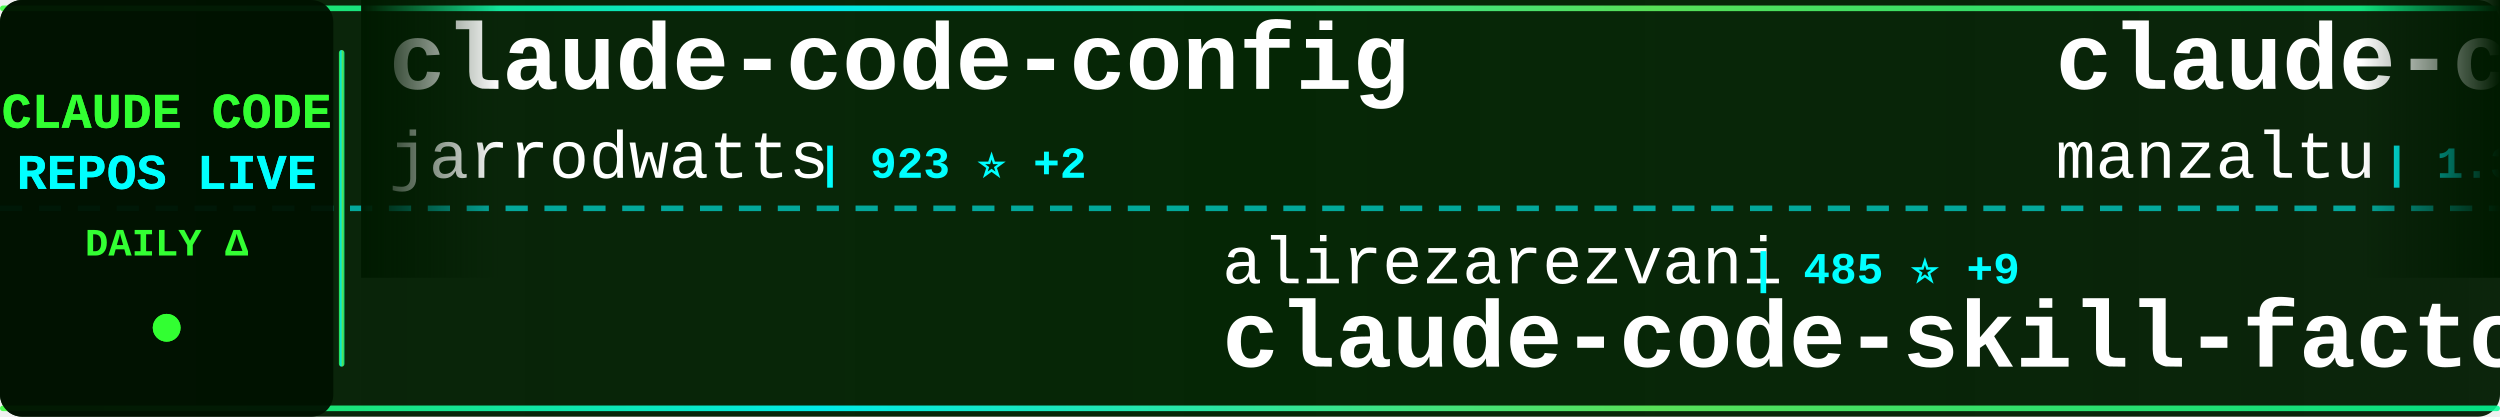
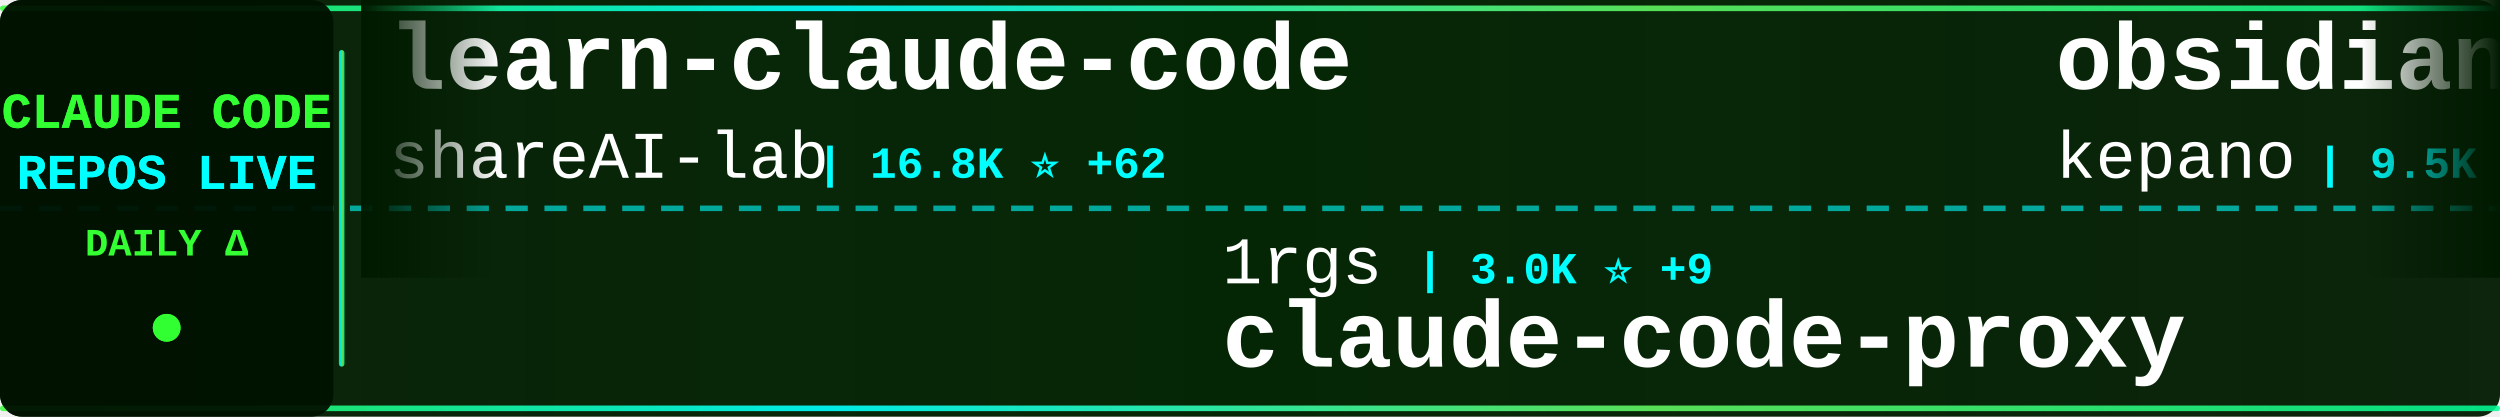
<svg xmlns="http://www.w3.org/2000/svg" width="900" height="150">
  <defs>
    <linearGradient id="tickerBg" x1="0%" y1="0%" x2="100%" y2="0%">
      <stop offset="0%" style="stop-color:#001a00;stop-opacity:0.95" />
      <stop offset="50%" style="stop-color:#002200;stop-opacity:0.98" />
      <stop offset="100%" style="stop-color:#001a00;stop-opacity:0.95" />
    </linearGradient>
    <linearGradient id="borderGrad" x1="0%" y1="0%" x2="100%" y2="0%">
      <stop offset="0%" style="stop-color:#33ff33;stop-opacity:0.85">
        <animate attributeName="stop-opacity" values="0.85;1;0.85" dur="2s" repeatCount="indefinite" />
      </stop>
      <stop offset="33%" style="stop-color:#00ffff;stop-opacity:0.9">
        <animate attributeName="stop-opacity" values="0.9;1;0.9" dur="2.2s" repeatCount="indefinite" />
      </stop>
      <stop offset="66%" style="stop-color:#66ff66;stop-opacity:0.85">
        <animate attributeName="stop-opacity" values="0.85;1;0.85" dur="1.8s" repeatCount="indefinite" />
      </stop>
      <stop offset="100%" style="stop-color:#00ff99;stop-opacity:0.85">
        <animate attributeName="stop-opacity" values="0.85;1;0.85" dur="2s" repeatCount="indefinite" />
      </stop>
    </linearGradient>
    <filter id="textGlow">
      <feGaussianBlur stdDeviation="0.1" result="coloredBlur" />
      <feMerge>
        <feMergeNode in="coloredBlur" />
        <feMergeNode in="SourceGraphic" />
      </feMerge>
    </filter>
    <filter id="metricGlow">
      <feGaussianBlur stdDeviation="0.2" result="coloredBlur" />
      <feMerge>
        <feMergeNode in="coloredBlur" />
        <feMergeNode in="SourceGraphic" />
      </feMerge>
    </filter>
    <linearGradient id="leftFade" x1="0%" y1="0%" x2="100%" y2="0%">
      <stop offset="0%" style="stop-color:#001a00;stop-opacity:1" />
      <stop offset="100%" style="stop-color:#001a00;stop-opacity:0" />
    </linearGradient>
    <linearGradient id="rightFade" x1="0%" y1="0%" x2="100%" y2="0%">
      <stop offset="0%" style="stop-color:#001a00;stop-opacity:0" />
      <stop offset="100%" style="stop-color:#001a00;stop-opacity:1" />
    </linearGradient>
  </defs>
  <rect width="900" height="150" fill="url(#tickerBg)" rx="8" />
  <rect x="0" y="2" width="900" height="2" fill="url(#borderGrad)" rx="1" />
  <rect x="0" y="146" width="900" height="2" fill="url(#borderGrad)" rx="1" />
  <line x1="0" y1="75" x2="900" y2="75" stroke="#00ffff" stroke-width="2" stroke-dasharray="8 6" opacity="0.6" />
  <rect x="0" y="0" width="120" height="150" fill="#001100" opacity="0.95" rx="8" />
  <text x="60" y="46" font-family="'Courier New', monospace" font-size="18" font-weight="bold" fill="#33ff33" text-anchor="middle" filter="url(#textGlow)">
    CLAUDE CODE
  </text>
  <text x="60" y="68" font-family="'Courier New', monospace" font-size="18" font-weight="bold" fill="#00ffff" text-anchor="middle" filter="url(#textGlow)">
    REPOS LIVE
  </text>
  <text x="60" y="92" font-family="'Courier New', monospace" font-size="14" font-weight="bold" fill="#33ff33" text-anchor="middle">
    DAILY Δ
  </text>
  <circle cx="60" cy="118" r="5" fill="#33ff33" filter="url(#metricGlow)">
    <animate attributeName="r" values="4;6;4" dur="1.5s" repeatCount="indefinite" />
    <animate attributeName="opacity" values="0.6;1;0.6" dur="1.5s" repeatCount="indefinite" />
  </circle>
  <rect x="122" y="18" width="2" height="114" fill="url(#borderGrad)" rx="1" />
  <clipPath id="tickerClip">
    <rect x="130" y="0" width="770" height="150" />
  </clipPath>
  <g clip-path="url(#tickerClip)">
    <g id="tickerItems">
      <animateTransform attributeName="transform" attributeType="XML" type="translate" from="0 0" to="-3000 0" dur="54s" repeatCount="indefinite" />
      <g transform="translate(0, 0)">
-         <text x="140" y="32" font-family="'Courier New', monospace" font-size="34" font-weight="bold" fill="#ffffff">claude-code-config</text>
-         <text x="140" y="64" font-family="'Courier New', monospace" font-size="24" font-weight="normal" fill="#ffffff" opacity="1.0">jarrodwatts</text>
-         <text x="294" y="64" font-family="'Courier New', monospace" font-size="16" font-weight="bold" fill="#00ffff"> | 923 ⭐ +2</text>
+         <text x="140" y="32" font-family="'Courier New', monospace" font-size="34" font-weight="bold" fill="#ffffff">learn-claude-code</text>
+         <text x="140" y="64" font-family="'Courier New', monospace" font-size="24" font-weight="normal" fill="#ffffff" opacity="1.0">shareAI-lab</text>
+         <text x="294" y="64" font-family="'Courier New', monospace" font-size="16" font-weight="bold" fill="#00ffff"> | 16.8K ⭐ +62</text>
      </g>
      <g transform="translate(300, 0)">
-         <text x="140" y="102" font-family="'Courier New', monospace" font-size="24" font-weight="normal" fill="#ffffff" opacity="1.0">alirezarezvani</text>
-         <text x="330" y="102" font-family="'Courier New', monospace" font-size="16" font-weight="bold" fill="#00ffff"> | 485 ⭐ +9</text>
-         <text x="140" y="132" font-family="'Courier New', monospace" font-size="34" font-weight="bold" fill="#ffffff">claude-code-skill-factor...</text>
+         <text x="140" y="102" font-family="'Courier New', monospace" font-size="24" font-weight="normal" fill="#ffffff" opacity="1.0">1rgs</text>
+         <text x="210" y="102" font-family="'Courier New', monospace" font-size="16" font-weight="bold" fill="#00ffff"> | 3.0K ⭐ +9</text>
+         <text x="140" y="132" font-family="'Courier New', monospace" font-size="34" font-weight="bold" fill="#ffffff">claude-code-proxy</text>
      </g>
      <g transform="translate(600, 0)">
-         <text x="140" y="32" font-family="'Courier New', monospace" font-size="34" font-weight="bold" fill="#ffffff">claude-code-ide.el</text>
-         <text x="140" y="64" font-family="'Courier New', monospace" font-size="24" font-weight="normal" fill="#ffffff" opacity="1.0">manzaltu</text>
-         <text x="258" y="64" font-family="'Courier New', monospace" font-size="16" font-weight="bold" fill="#00ffff"> | 1.3K ⭐ +3</text>
+         <text x="140" y="32" font-family="'Courier New', monospace" font-size="34" font-weight="bold" fill="#ffffff">obsidian-skills</text>
+         <text x="140" y="64" font-family="'Courier New', monospace" font-size="24" font-weight="normal" fill="#ffffff" opacity="1.0">kepano</text>
+         <text x="234" y="64" font-family="'Courier New', monospace" font-size="16" font-weight="bold" fill="#00ffff"> | 9.5K ⭐ +83</text>
      </g>
      <g transform="translate(900, 0)">
-         <text x="140" y="102" font-family="'Courier New', monospace" font-size="24" font-weight="normal" fill="#ffffff" opacity="1.0">pchalasani</text>
-         <text x="282" y="102" font-family="'Courier New', monospace" font-size="16" font-weight="bold" fill="#00ffff"> | 1.4K ⭐ +2</text>
-         <text x="140" y="132" font-family="'Courier New', monospace" font-size="34" font-weight="bold" fill="#ffffff">claude-code-tools</text>
+         <text x="140" y="102" font-family="'Courier New', monospace" font-size="24" font-weight="normal" fill="#ffffff" opacity="1.0">catlog22</text>
+         <text x="258" y="102" font-family="'Courier New', monospace" font-size="16" font-weight="bold" fill="#00ffff"> | 1.3K ⭐ +7</text>
+         <text x="140" y="132" font-family="'Courier New', monospace" font-size="34" font-weight="bold" fill="#ffffff">Claude-Code-Workflow</text>
      </g>
      <g transform="translate(1200, 0)">
-         <text x="140" y="32" font-family="'Courier New', monospace" font-size="34" font-weight="bold" fill="#ffffff">context7</text>
-         <text x="140" y="64" font-family="'Courier New', monospace" font-size="24" font-weight="normal" fill="#ffffff" opacity="1.0">upstash</text>
-         <text x="246" y="64" font-family="'Courier New', monospace" font-size="16" font-weight="bold" fill="#00ffff"> | 45.2K ⭐ +110</text>
+         <text x="140" y="32" font-family="'Courier New', monospace" font-size="34" font-weight="bold" fill="#ffffff">CLIProxyAPI</text>
+         <text x="140" y="64" font-family="'Courier New', monospace" font-size="24" font-weight="normal" fill="#ffffff" opacity="1.0">router-for-me</text>
+         <text x="318" y="64" font-family="'Courier New', monospace" font-size="16" font-weight="bold" fill="#00ffff"> | 10.1K ⭐ +141</text>
      </g>
      <g transform="translate(1500, 0)">
-         <text x="140" y="102" font-family="'Courier New', monospace" font-size="24" font-weight="normal" fill="#ffffff" opacity="1.0">kn1026</text>
-         <text x="234" y="102" font-family="'Courier New', monospace" font-size="16" font-weight="bold" fill="#00ffff"> | 703 ⭐</text>
-         <text x="140" y="132" font-family="'Courier New', monospace" font-size="34" font-weight="bold" fill="#ffffff">cc</text>
+         <text x="140" y="102" font-family="'Courier New', monospace" font-size="24" font-weight="normal" fill="#ffffff" opacity="1.0">slopus</text>
+         <text x="234" y="102" font-family="'Courier New', monospace" font-size="16" font-weight="bold" fill="#00ffff"> | 11.2K ⭐ +235</text>
+         <text x="140" y="132" font-family="'Courier New', monospace" font-size="34" font-weight="bold" fill="#ffffff">happy</text>
      </g>
      <g transform="translate(1800, 0)">
-         <text x="140" y="32" font-family="'Courier New', monospace" font-size="34" font-weight="bold" fill="#ffffff">claude-code.nvim</text>
-         <text x="140" y="64" font-family="'Courier New', monospace" font-size="24" font-weight="normal" fill="#ffffff" opacity="1.0">greggh</text>
-         <text x="234" y="64" font-family="'Courier New', monospace" font-size="16" font-weight="bold" fill="#00ffff"> | 1.8K ⭐ +6</text>
+         <text x="140" y="32" font-family="'Courier New', monospace" font-size="34" font-weight="bold" fill="#ffffff">claude-code-showcase</text>
+         <text x="140" y="64" font-family="'Courier New', monospace" font-size="24" font-weight="normal" fill="#ffffff" opacity="1.0">ChrisWiles</text>
+         <text x="282" y="64" font-family="'Courier New', monospace" font-size="16" font-weight="bold" fill="#00ffff"> | 5.3K ⭐ +7</text>
      </g>
      <g transform="translate(2100, 0)">
-         <text x="140" y="102" font-family="'Courier New', monospace" font-size="24" font-weight="normal" fill="#ffffff" opacity="1.0">ykdojo</text>
-         <text x="234" y="102" font-family="'Courier New', monospace" font-size="16" font-weight="bold" fill="#00ffff"> | 2.3K ⭐ +204</text>
-         <text x="140" y="132" font-family="'Courier New', monospace" font-size="34" font-weight="bold" fill="#ffffff">claude-code-tips</text>
+         <text x="140" y="102" font-family="'Courier New', monospace" font-size="24" font-weight="normal" fill="#ffffff" opacity="1.0">carlvellotti</text>
+         <text x="306" y="102" font-family="'Courier New', monospace" font-size="16" font-weight="bold" fill="#00ffff"> | 798 ⭐ +142</text>
+         <text x="140" y="132" font-family="'Courier New', monospace" font-size="34" font-weight="bold" fill="#ffffff">claude-code-pm-course</text>
      </g>
      <g transform="translate(2400, 0)">
-         <text x="140" y="32" font-family="'Courier New', monospace" font-size="34" font-weight="bold" fill="#ffffff">vibe-kanban</text>
-         <text x="140" y="64" font-family="'Courier New', monospace" font-size="24" font-weight="normal" fill="#ffffff" opacity="1.0">BloopAI</text>
-         <text x="246" y="64" font-family="'Courier New', monospace" font-size="16" font-weight="bold" fill="#00ffff"> | 20.9K ⭐ +83</text>
+         <text x="140" y="32" font-family="'Courier New', monospace" font-size="34" font-weight="bold" fill="#ffffff">skills</text>
+         <text x="140" y="64" font-family="'Courier New', monospace" font-size="24" font-weight="normal" fill="#ffffff" opacity="1.0">anthropics</text>
+         <text x="282" y="64" font-family="'Courier New', monospace" font-size="16" font-weight="bold" fill="#00ffff"> | 67.3K ⭐ +767</text>
      </g>
      <g transform="translate(2700, 0)">
-         <text x="140" y="102" font-family="'Courier New', monospace" font-size="24" font-weight="normal" fill="#ffffff" opacity="1.0">sugyan</text>
-         <text x="234" y="102" font-family="'Courier New', monospace" font-size="16" font-weight="bold" fill="#00ffff"> | 899 ⭐ +1</text>
-         <text x="140" y="132" font-family="'Courier New', monospace" font-size="34" font-weight="bold" fill="#ffffff">claude-code-webui</text>
+         <text x="140" y="102" font-family="'Courier New', monospace" font-size="24" font-weight="normal" fill="#ffffff" opacity="1.0">darcyegb</text>
+         <text x="258" y="102" font-family="'Courier New', monospace" font-size="16" font-weight="bold" fill="#00ffff"> | 543 ⭐ +2</text>
+         <text x="140" y="132" font-family="'Courier New', monospace" font-size="34" font-weight="bold" fill="#ffffff">ClaudeCodeAgents</text>
      </g>
      <g transform="translate(3000, 0)">
-         <text x="140" y="32" font-family="'Courier New', monospace" font-size="34" font-weight="bold" fill="#ffffff">claude-code-config</text>
-         <text x="140" y="64" font-family="'Courier New', monospace" font-size="24" font-weight="normal" fill="#ffffff" opacity="1.0">jarrodwatts</text>
-         <text x="294" y="64" font-family="'Courier New', monospace" font-size="16" font-weight="bold" fill="#00ffff"> | 923 ⭐ +2</text>
+         <text x="140" y="32" font-family="'Courier New', monospace" font-size="34" font-weight="bold" fill="#ffffff">learn-claude-code</text>
+         <text x="140" y="64" font-family="'Courier New', monospace" font-size="24" font-weight="normal" fill="#ffffff" opacity="1.0">shareAI-lab</text>
+         <text x="294" y="64" font-family="'Courier New', monospace" font-size="16" font-weight="bold" fill="#00ffff"> | 16.8K ⭐ +62</text>
      </g>
      <g transform="translate(3300, 0)">
-         <text x="140" y="102" font-family="'Courier New', monospace" font-size="24" font-weight="normal" fill="#ffffff" opacity="1.0">alirezarezvani</text>
-         <text x="330" y="102" font-family="'Courier New', monospace" font-size="16" font-weight="bold" fill="#00ffff"> | 485 ⭐ +9</text>
-         <text x="140" y="132" font-family="'Courier New', monospace" font-size="34" font-weight="bold" fill="#ffffff">claude-code-skill-factor...</text>
+         <text x="140" y="102" font-family="'Courier New', monospace" font-size="24" font-weight="normal" fill="#ffffff" opacity="1.0">1rgs</text>
+         <text x="210" y="102" font-family="'Courier New', monospace" font-size="16" font-weight="bold" fill="#00ffff"> | 3.0K ⭐ +9</text>
+         <text x="140" y="132" font-family="'Courier New', monospace" font-size="34" font-weight="bold" fill="#ffffff">claude-code-proxy</text>
      </g>
      <g transform="translate(3600, 0)">
-         <text x="140" y="32" font-family="'Courier New', monospace" font-size="34" font-weight="bold" fill="#ffffff">claude-code-ide.el</text>
-         <text x="140" y="64" font-family="'Courier New', monospace" font-size="24" font-weight="normal" fill="#ffffff" opacity="1.0">manzaltu</text>
-         <text x="258" y="64" font-family="'Courier New', monospace" font-size="16" font-weight="bold" fill="#00ffff"> | 1.3K ⭐ +3</text>
+         <text x="140" y="32" font-family="'Courier New', monospace" font-size="34" font-weight="bold" fill="#ffffff">obsidian-skills</text>
+         <text x="140" y="64" font-family="'Courier New', monospace" font-size="24" font-weight="normal" fill="#ffffff" opacity="1.0">kepano</text>
+         <text x="234" y="64" font-family="'Courier New', monospace" font-size="16" font-weight="bold" fill="#00ffff"> | 9.5K ⭐ +83</text>
      </g>
      <g transform="translate(3900, 0)">
-         <text x="140" y="102" font-family="'Courier New', monospace" font-size="24" font-weight="normal" fill="#ffffff" opacity="1.0">pchalasani</text>
-         <text x="282" y="102" font-family="'Courier New', monospace" font-size="16" font-weight="bold" fill="#00ffff"> | 1.4K ⭐ +2</text>
-         <text x="140" y="132" font-family="'Courier New', monospace" font-size="34" font-weight="bold" fill="#ffffff">claude-code-tools</text>
+         <text x="140" y="102" font-family="'Courier New', monospace" font-size="24" font-weight="normal" fill="#ffffff" opacity="1.0">catlog22</text>
+         <text x="258" y="102" font-family="'Courier New', monospace" font-size="16" font-weight="bold" fill="#00ffff"> | 1.3K ⭐ +7</text>
+         <text x="140" y="132" font-family="'Courier New', monospace" font-size="34" font-weight="bold" fill="#ffffff">Claude-Code-Workflow</text>
      </g>
    </g>
  </g>
  <rect x="130" y="0" width="50" height="100" fill="url(#leftFade)" />
  <rect x="850" y="0" width="50" height="100" fill="url(#rightFade)" />
</svg>
